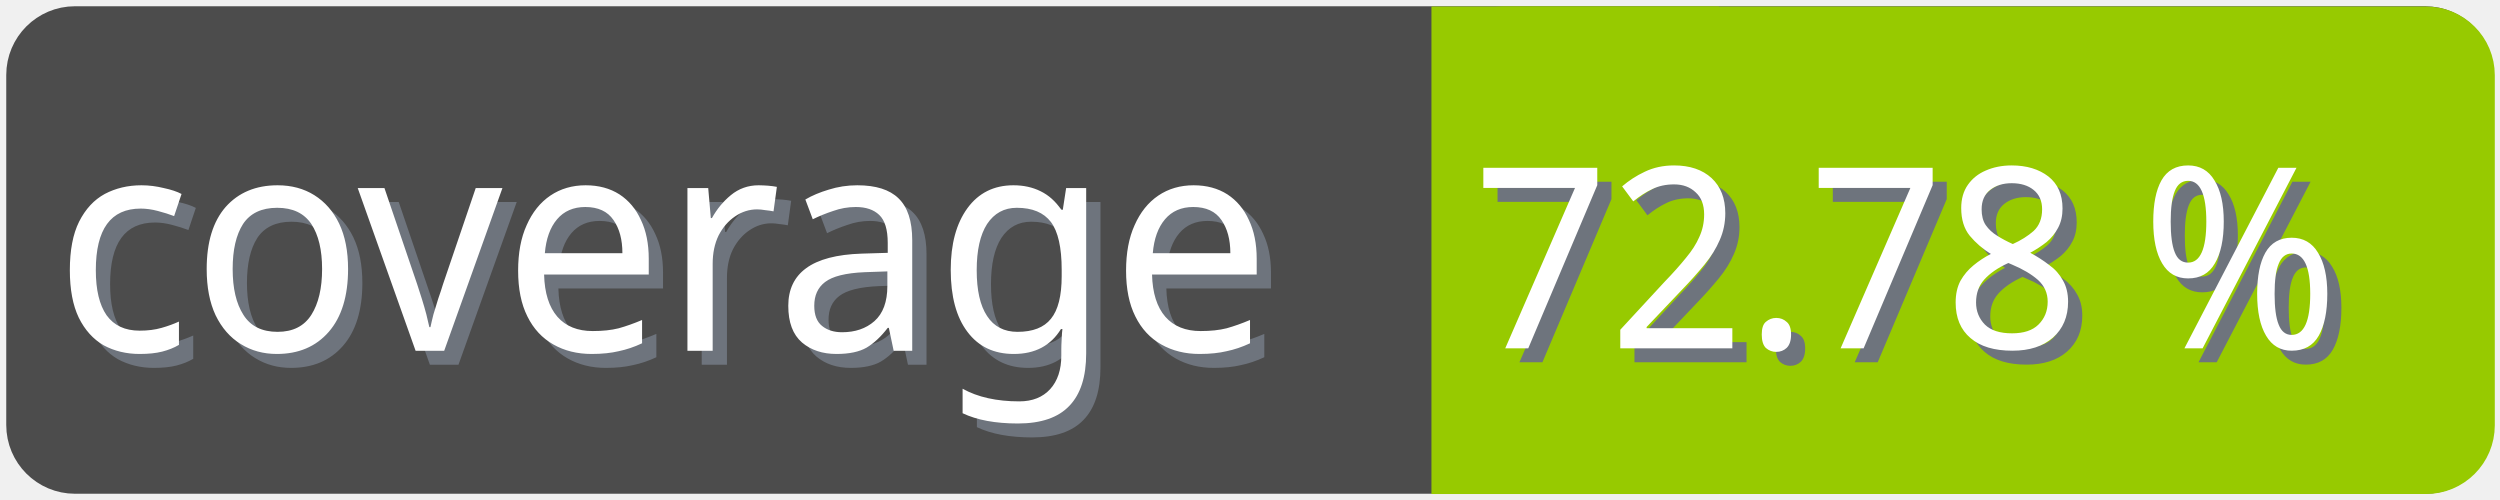
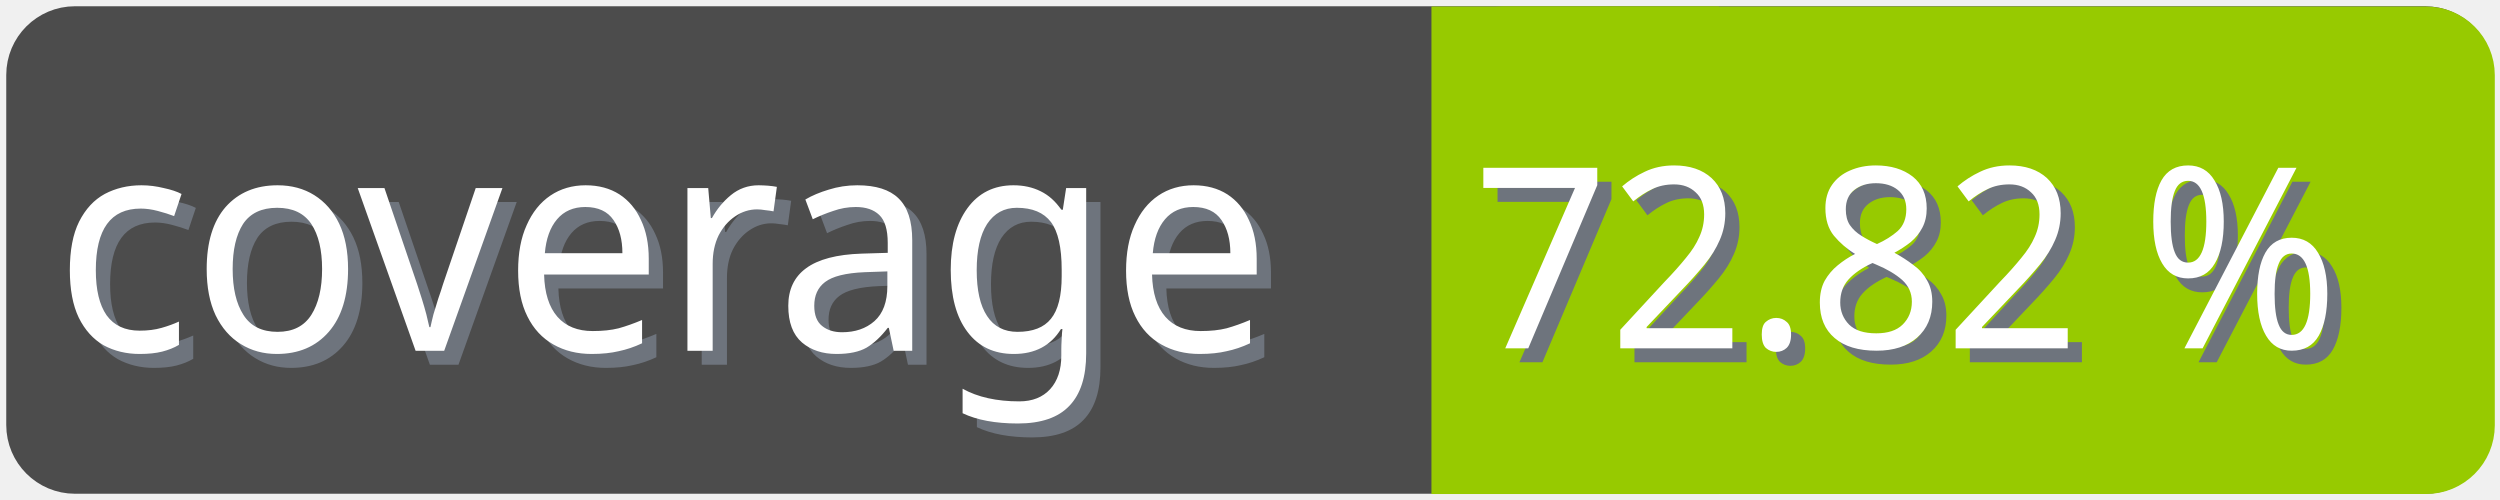
<svg xmlns="http://www.w3.org/2000/svg" width="100" height="20">
  <g>
    <rect fill="none" id="canvas_background" height="22" width="102" y="-1" x="-1" />
  </g>
  <g>
    <rect rx="2" id="svg_1" height="18" width="98" y="1" x="1" stroke-width="1.5" stroke="#4c4c4c" fill="#4c4c4c" />
    <text transform="matrix(0.95, 0, 0, 1.01133, 0.0809801, -0.0237383)" font-weight="normal" xml:space="preserve" text-anchor="start" font-family="'Trebuchet MS', Gadget, sans-serif" font-size="12" id="svg_8" y="14.45" x="2.8" stroke-width="0" stroke="#4c4c4c" fill="#6e747d">coverage</text>
    <text transform="matrix(0.95, 0, 0, 1.01133, 0.0809801, -0.0237383)" font-weight="normal" xml:space="preserve" text-anchor="start" font-family="'Trebuchet MS', Gadget, sans-serif" font-size="12" id="svg_3" y="13.9" x="2.2" stroke-width="0" stroke="#4c4c4c" fill="#ffffff">coverage</text>
    <rect rx="2" id="svg_5" height="18" width="40.905" y="1.011" x="58.137" stroke-width="1.5" stroke="#97ca00" fill="#97ca00" />
    <rect id="svg_7" height="18" width="10" y="1.011" x="58.008" stroke-width="1.5" stroke="#97ca00" fill="#97ca00" />
-     <text transform="matrix(0.95, 0, 0, 1.01133, 0.0809801, -0.0237383)" font-weight="normal" xml:space="preserve" text-anchor="end" font-family="'Trebuchet MS', Gadget, sans-serif" font-size="10" id="svg_10" y="14.35" x="99" stroke-width="0" stroke="#4c4c4c" fill="#6e747d">72.78 %</text>
-     <text transform="matrix(0.95, 0, 0, 1.01133, 0.0809801, -0.0237383)" font-weight="normal" xml:space="preserve" text-anchor="end" font-family="'Trebuchet MS', Gadget, sans-serif" font-size="10" id="svg_9" y="13.8" x="98.4" stroke-width="0" stroke="#4c4c4c" fill="#ffffff">72.78 %</text>
+     <text transform="matrix(0.95, 0, 0, 1.01133, 0.0809801, -0.0237383)" font-weight="normal" xml:space="preserve" text-anchor="end" font-family="'Trebuchet MS', Gadget, sans-serif" font-size="10" id="svg_10" y="14.35" x="99" stroke-width="0" stroke="#4c4c4c" fill="#6e747d">72.82 %</text>
+     <text transform="matrix(0.95, 0, 0, 1.01133, 0.0809801, -0.0237383)" font-weight="normal" xml:space="preserve" text-anchor="end" font-family="'Trebuchet MS', Gadget, sans-serif" font-size="10" id="svg_9" y="13.8" x="98.4" stroke-width="0" stroke="#4c4c4c" fill="#ffffff">72.82 %</text>
  </g>
</svg>
